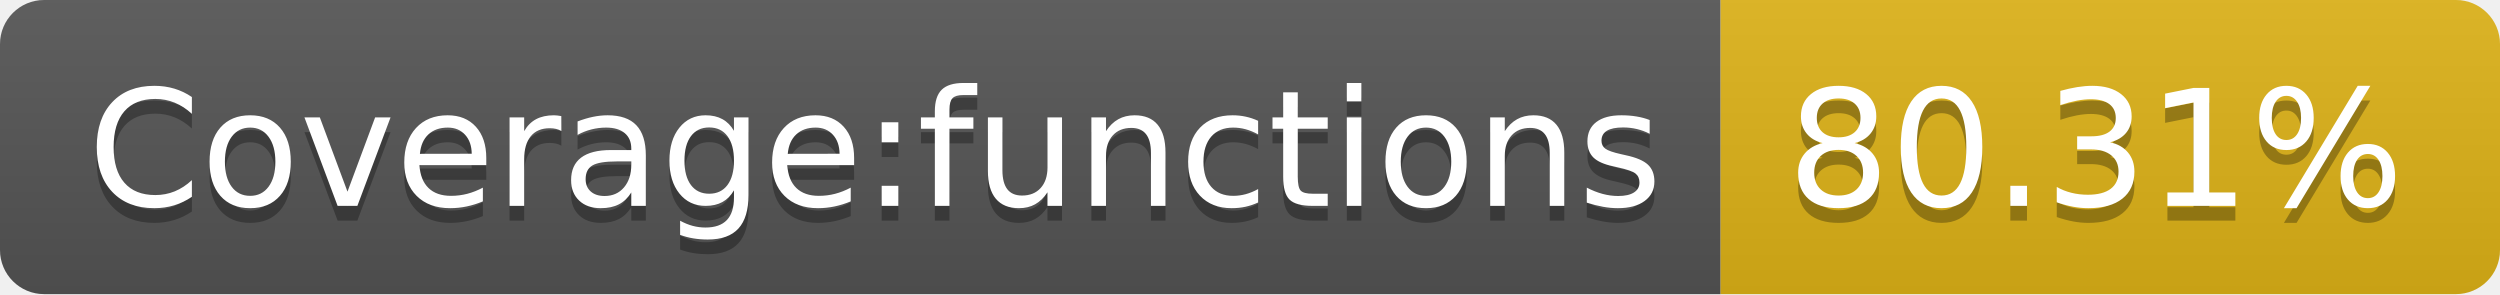
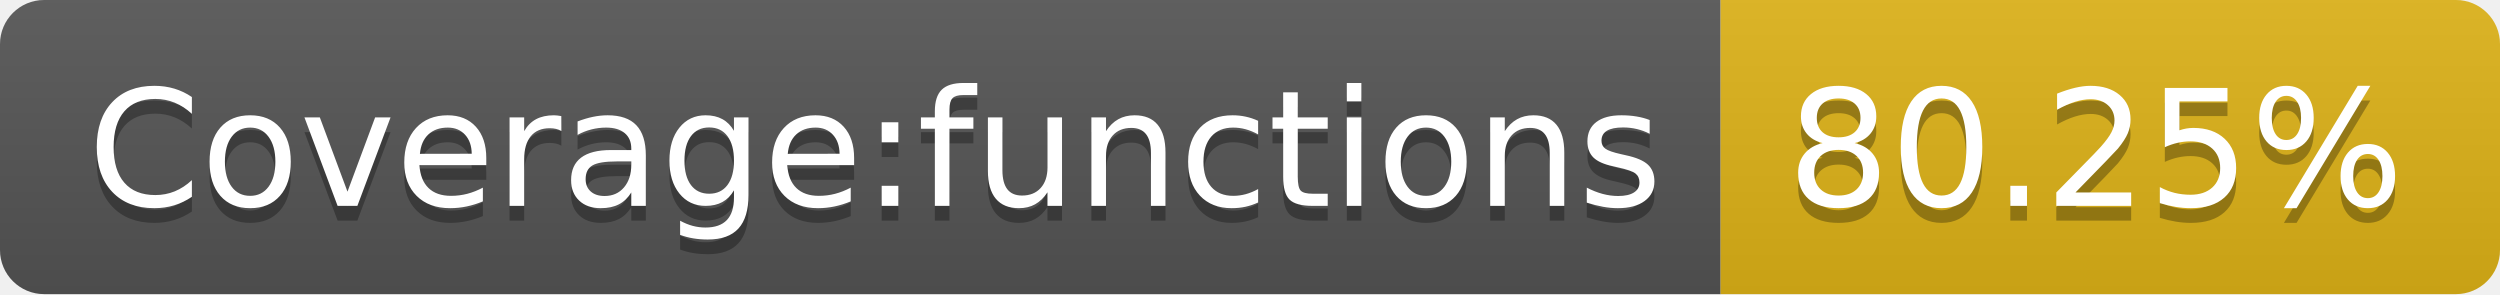
<svg xmlns="http://www.w3.org/2000/svg" width="170" height="20">
  <linearGradient id="s" x2="0" y2="100%">
    <stop offset="0" stop-color="#bbb" stop-opacity=".1" />
    <stop offset="1" stop-opacity=".1" />
  </linearGradient>
  <clipPath id="r">
    <rect width="170" height="20" rx="3" fill="#fff" />
  </clipPath>
  <g clip-path="url(#r)">
    <rect width="117" height="20" fill="#555" />
    <rect x="117" width="53" height="20" fill="#dfb317" />
    <rect width="170" height="20" fill="url(#s)" />
  </g>
  <g fill="#fff" text-anchor="middle" font-family="Verdana,Geneva,DejaVu Sans,sans-serif" text-rendering="geometricPrecision" font-size="110">
    <text x="595" y="150" fill="#010101" fill-opacity=".3" transform="scale(.1)" textLength="1070">Coverage:functions</text>
    <text x="595" y="140" transform="scale(.1)" textLength="1070">Coverage:functions</text>
-     <text x="1425" y="150" fill="#010101" fill-opacity=".3" transform="scale(.1)" textLength="430">80.31%</text>
-     <text x="1425" y="140" transform="scale(.1)" textLength="430">80.31%</text>
+     <text x="1425" y="150" fill="#010101" fill-opacity=".3" transform="scale(.1)" textLength="430">80.25%</text>
+     <text x="1425" y="140" transform="scale(.1)" textLength="430">80.25%</text>
  </g>
</svg>
